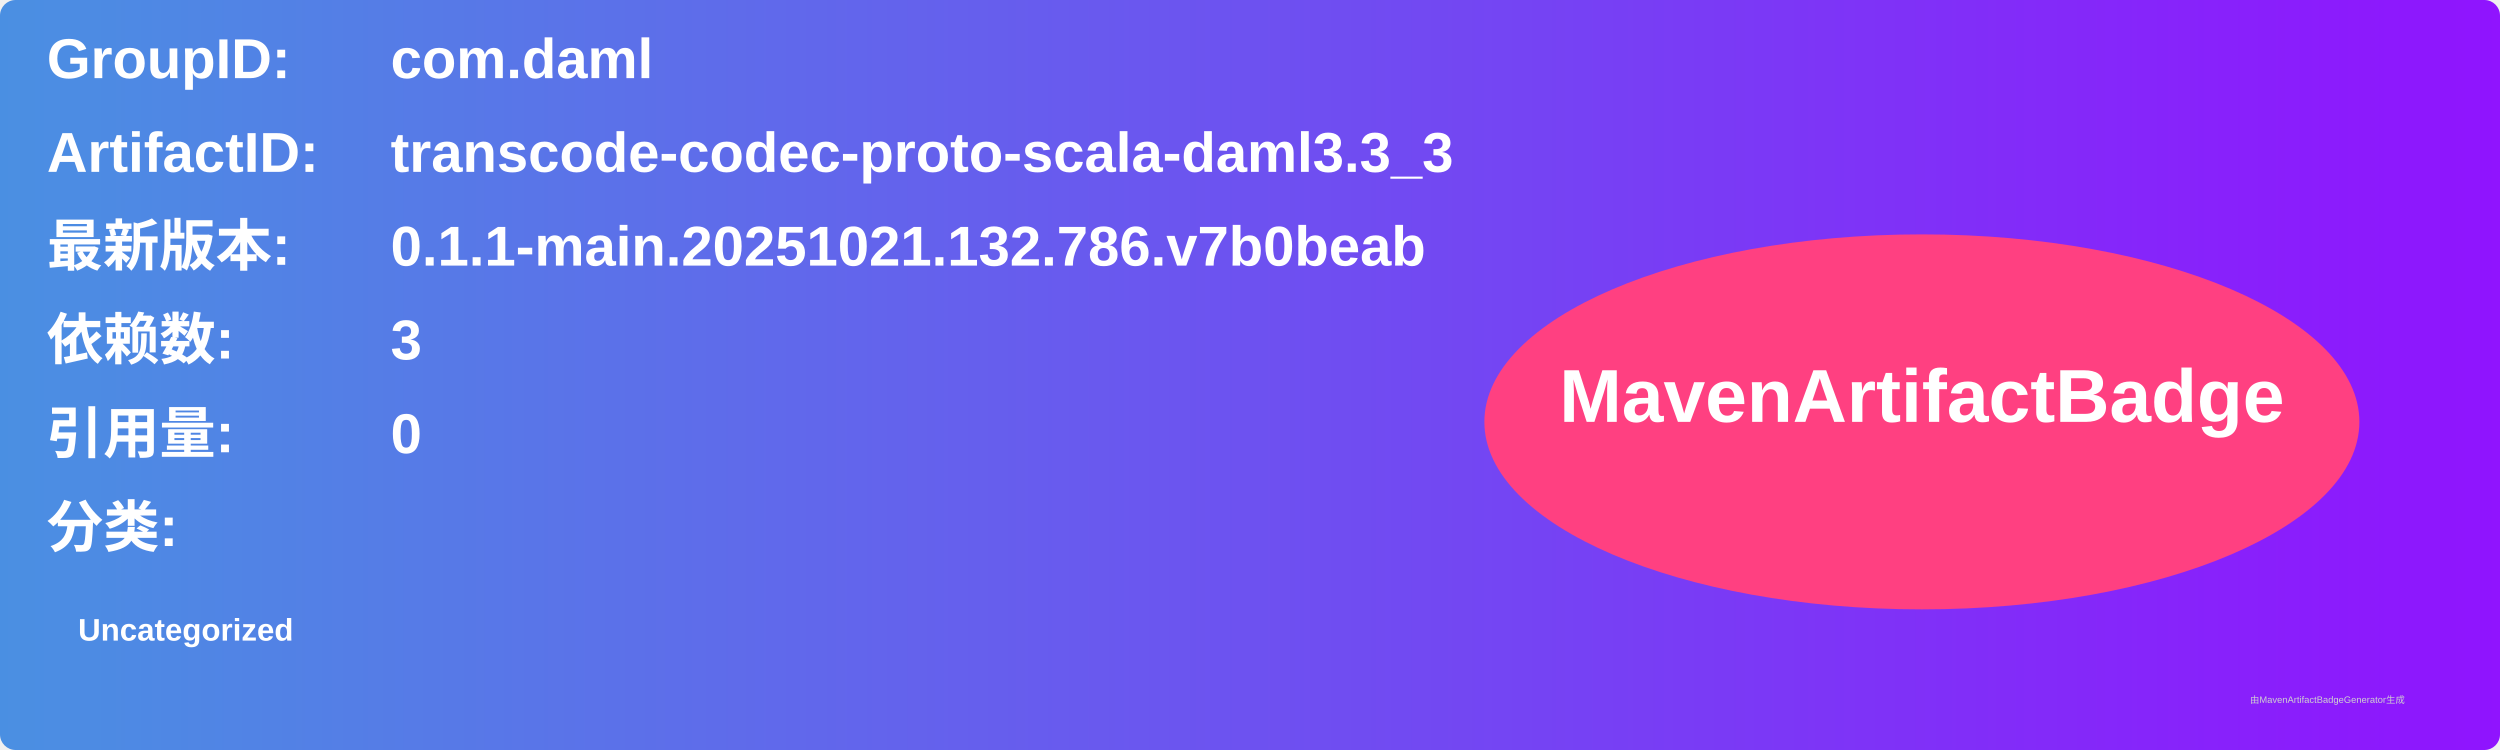
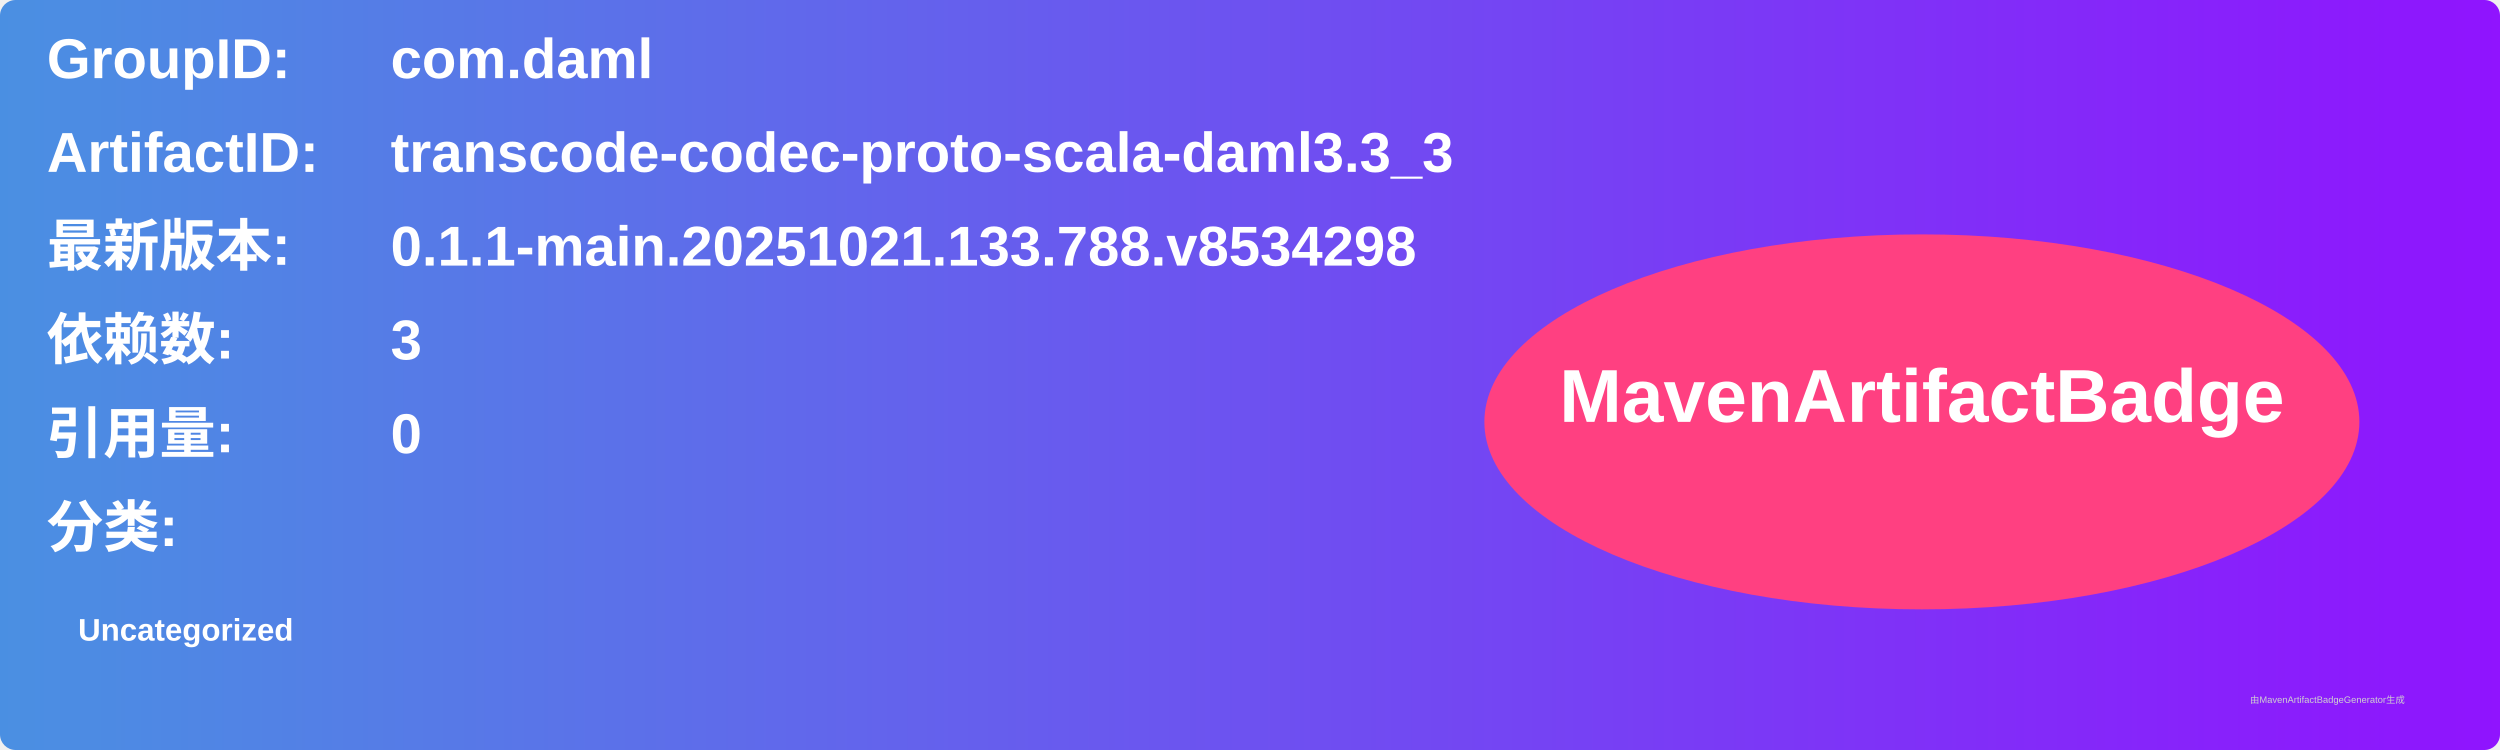
<svg xmlns="http://www.w3.org/2000/svg" width="800" height="240" viewBox="0 0 800 240">
  <linearGradient id="grad" x1="0%" y1="0%" x2="100%" y2="0%">
    <stop offset="0%" stop-color="#4a90e2" />
    <stop offset="100%" stop-color="#9013fe" />
  </linearGradient>
  <rect width="100%" height="100%" rx="5" ry="5" fill="url(#grad)" />
  <g transform="translate(15, 15)">
    <text x="0" y="10" font-family="Arial" font-size="18" fill="white" font-weight="bold" width="260">GroupID:</text>
    <text x="110" y="10" font-family="Arial" font-size="18" fill="white" font-weight="bold" width="460">com.daml</text>
    <text x="0" y="40" font-family="Arial" font-size="18" fill="white" font-weight="bold" width="260">ArtifactID:</text>
    <text x="110" y="40" font-family="Arial" font-size="18" fill="white" font-weight="bold" width="460">transcode-codec-proto-scala-daml3.3_3</text>
    <text x="0" y="70" font-family="Arial" font-size="18" fill="white" font-weight="bold">最新版本:</text>
    <text x="110" y="70" font-family="Arial" font-size="18" fill="white" font-weight="bold">
-       <tspan font-weight="bold">0.1.1-main.20251021.132.786.v7b0beab</tspan>
+       <tspan font-weight="bold">0.1.1-main.20251021.133.788.v8534298</tspan>
    </text>
    <text x="0" y="100" font-family="Arial" font-size="18" fill="white" font-weight="bold">依赖数: </text>
    <text x="110" y="100" font-family="Arial" font-size="18" fill="white">
      <tspan font-weight="bold">3</tspan>
    </text>
    <text x="0" y="130" font-family="Arial" font-size="18" fill="white" font-weight="bold">引用量: </text>
    <text x="110" y="130" font-family="Arial" font-size="18" fill="white">
      <tspan font-weight="bold">0</tspan>
    </text>
    <text x="0" y="160" font-family="Arial" font-size="18" fill="white" font-weight="bold">分类:</text>
    <text x="10" y="190" font-family="Arial" font-size="10" fill="white">
      <tspan font-weight="bold">Uncategorized</tspan>
    </text>
    <ellipse cx="600" cy="120" rx="140" ry="60" fill="#ff4081" />
    <text x="600" y="120" text-anchor="middle" font-family="Arial" font-size="24" fill="white" font-weight="bold">MavenArtifactBadge</text>
  </g>
  <text x="720" y="225" font-family="Arial" font-size="3" fill="#d0d0d0">由MavenArtifactBadgeGenerator生成</text>
</svg>
